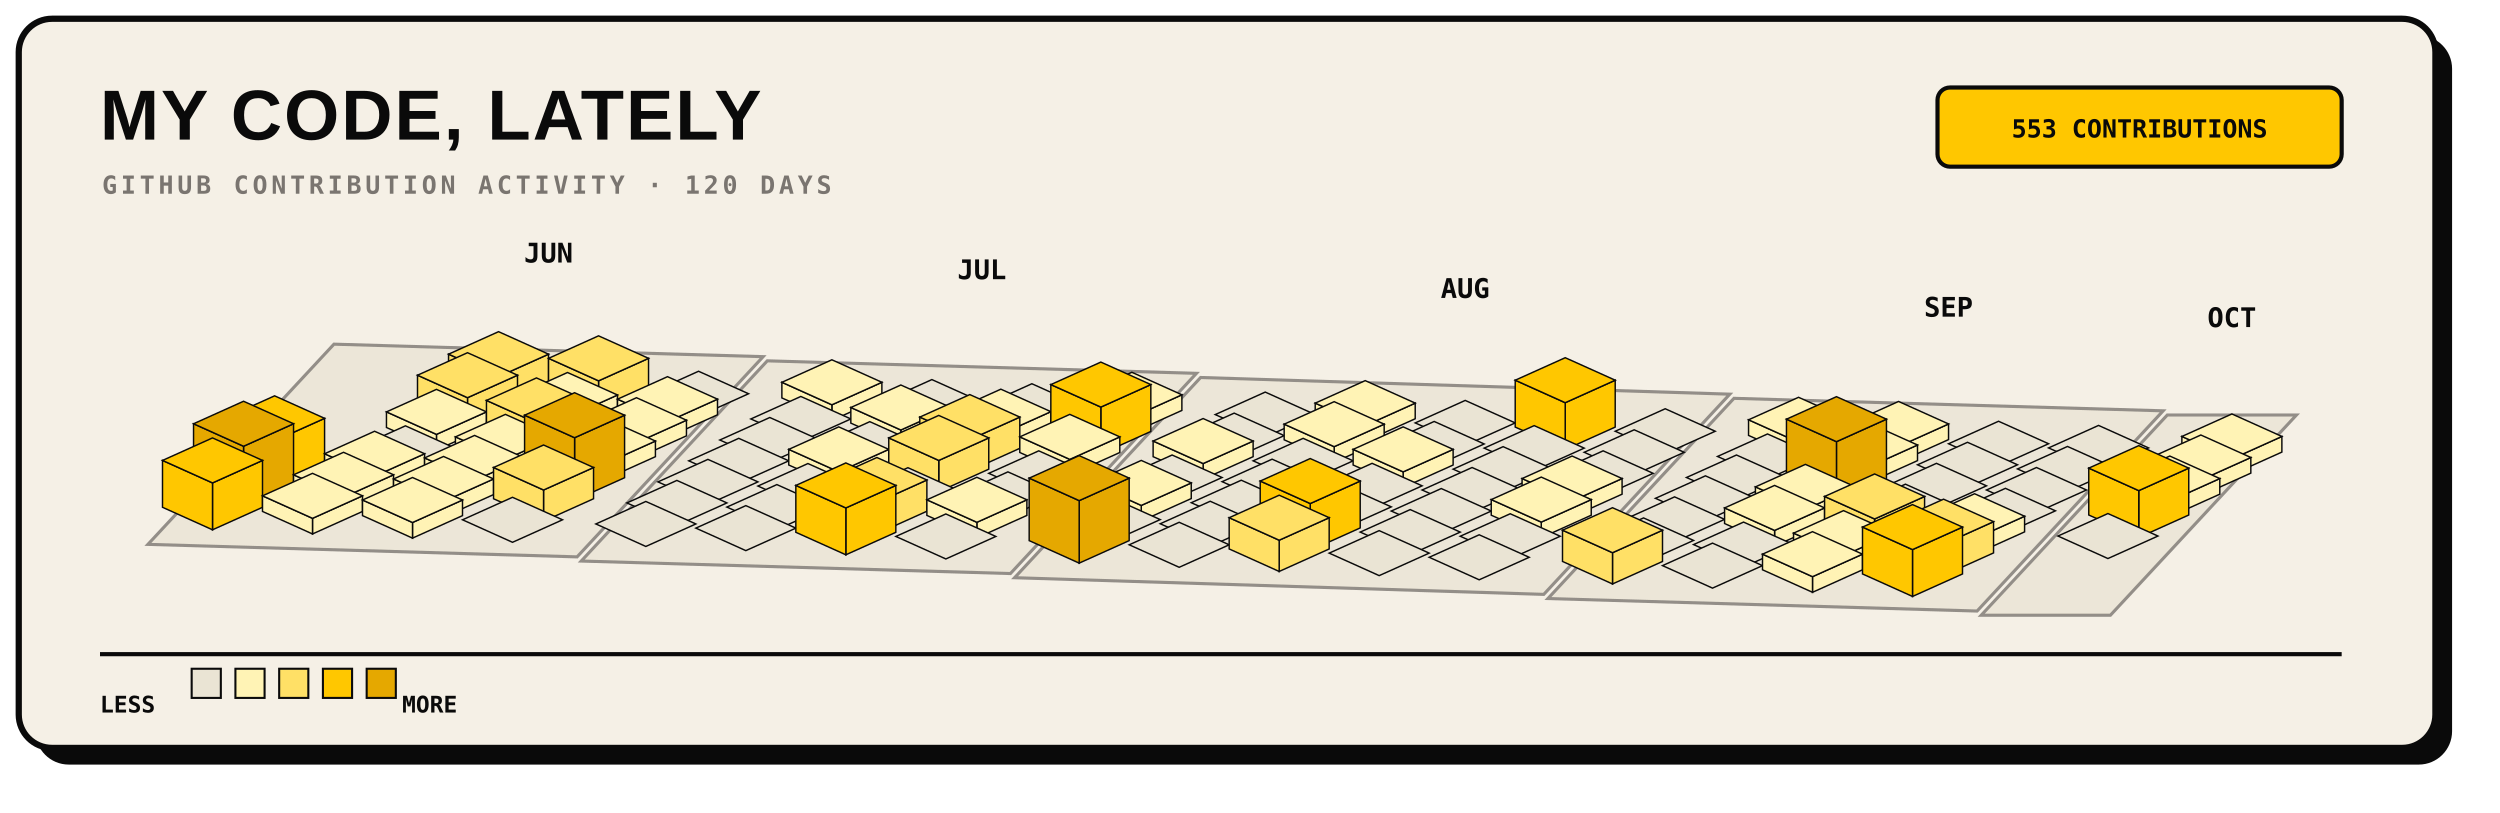
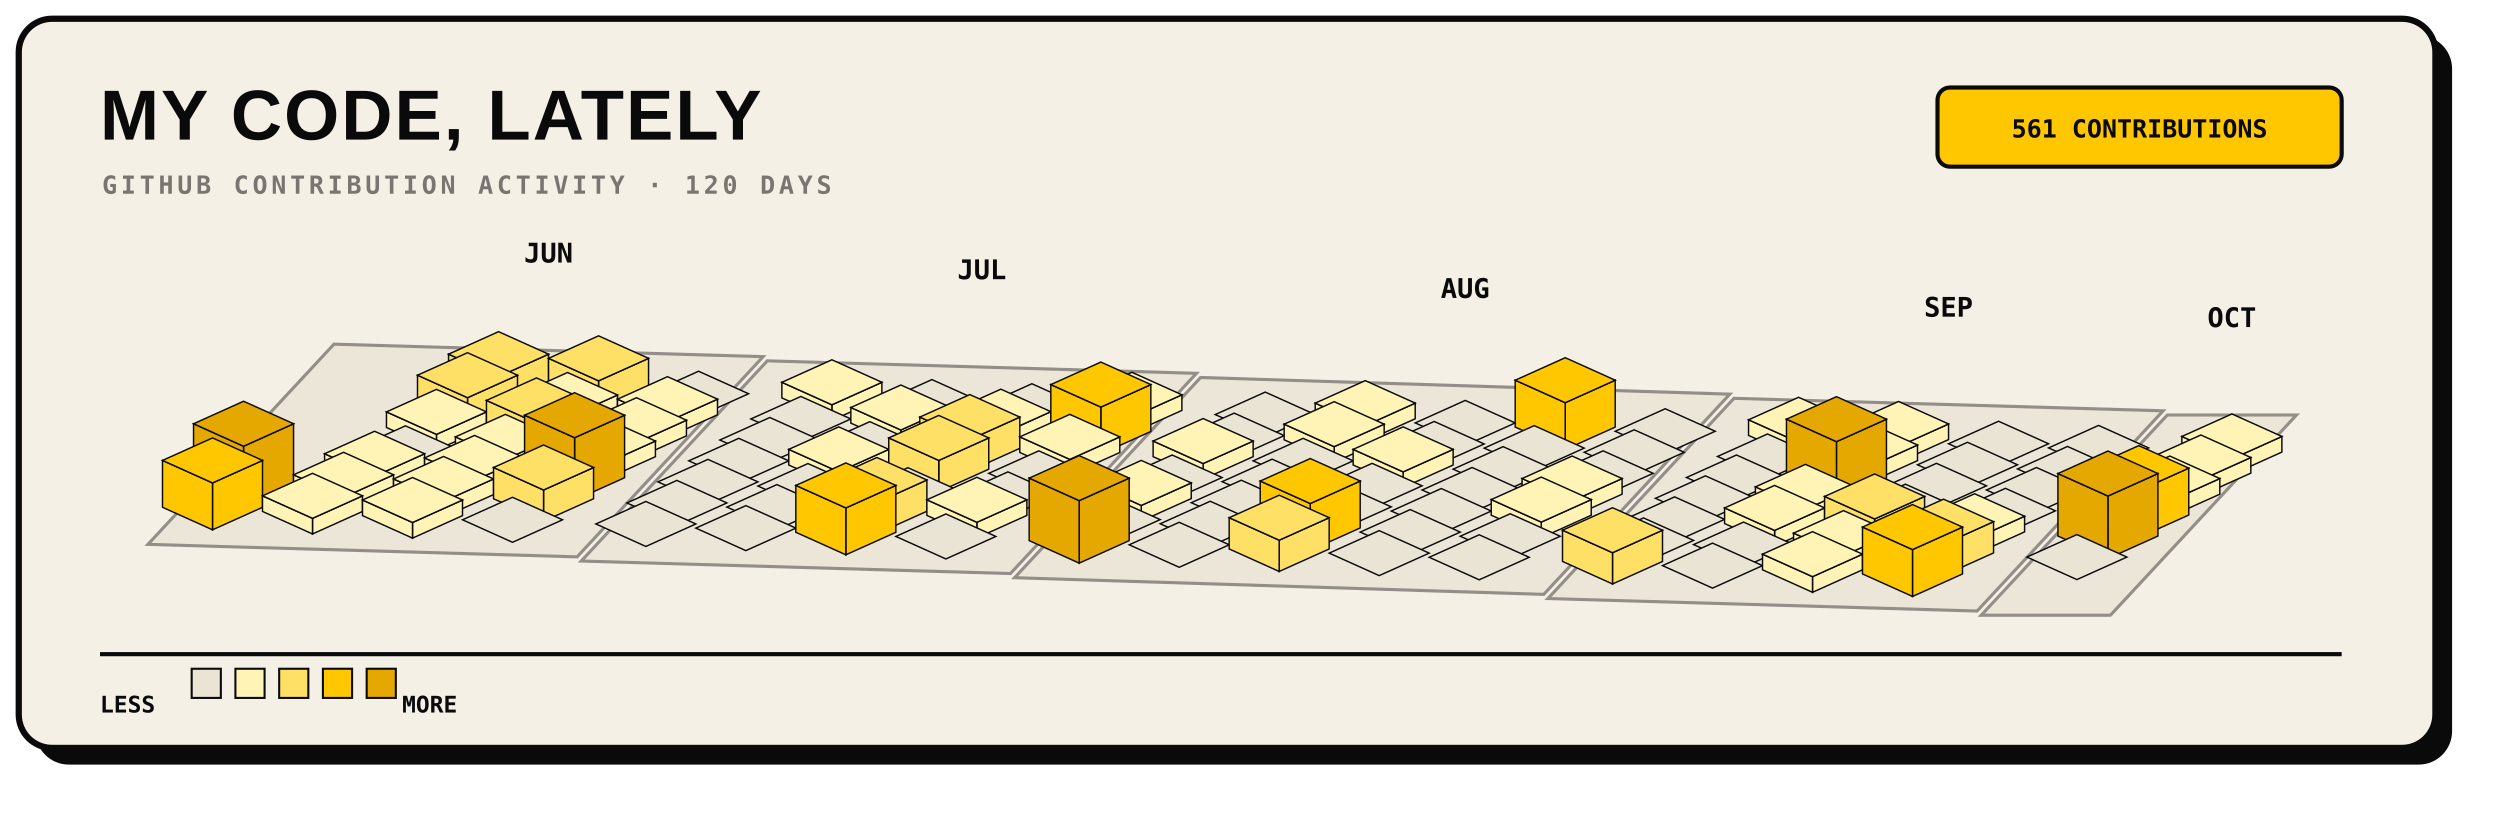
<svg xmlns="http://www.w3.org/2000/svg" width="1200" height="390" viewBox="0 0 1200 390" role="img">
  <rect x="17" y="17" width="1160" height="350" rx="16" fill="#0A0A0A" />
  <rect x="9" y="9" width="1160" height="350" rx="16" fill="#F5F0E6" stroke="#0A0A0A" stroke-width="3" />
  <text x="48" y="67" fill="#0A0A0A" font-family="Arial, sans-serif" font-size="34" font-weight="800" letter-spacing="1">MY CODE, LATELY</text>
  <text x="49" y="93" fill="#7A7570" font-family="monospace" font-size="12" font-weight="700" letter-spacing="1.8">GITHUB CONTRIBUTION ACTIVITY · 120 DAYS</text>
  <rect x="930" y="42" width="194" height="38" rx="6" fill="#FFC700" stroke="#0A0A0A" stroke-width="2" />
-   <text x="1027" y="66" text-anchor="middle" fill="#0A0A0A" font-family="monospace" font-size="12" font-weight="700">553 CONTRIBUTIONS</text>
+   <text x="1027" y="66" text-anchor="middle" fill="#0A0A0A" font-family="monospace" font-size="12" font-weight="700">561 CONTRIBUTIONS</text>
  <g>
    <polygon points="160.3,165.2 366.3,171.2 277.0,267.3 71.0,261.3" fill="#EAE4D4" stroke="#7A7570" stroke-width="1.5" opacity="0.8" />
    <polygon points="368.3,173.2 574.3,179.2 485.0,275.3 279.0,269.3" fill="#EAE4D4" stroke="#7A7570" stroke-width="1.5" opacity="0.8" />
    <polygon points="576.3,181.2 830.3,189.2 741.0,285.3 487.0,277.3" fill="#EAE4D4" stroke="#7A7570" stroke-width="1.5" opacity="0.8" />
    <polygon points="832.3,191.2 1038.3,197.2 949.0,293.3 743.0,287.3" fill="#EAE4D4" stroke="#7A7570" stroke-width="1.5" opacity="0.8" />
    <polygon points="1040.3,199.2 1102.3,199.2 1013.0,295.3 951.0,295.3" fill="#EAE4D4" stroke="#7A7570" stroke-width="1.5" opacity="0.8" />
  </g>
  <g>
    <g data-date="2026-06-14" data-count="10">
      <polygon points="239.3,180.8 263.3,170.0 263.3,185.0 239.3,195.8" fill="#FFE066" stroke="#0A0A0A" stroke-width="0.7" />
      <polygon points="215.3,170.0 239.3,180.8 239.3,195.8 215.3,185.0" fill="#FFE066" stroke="#0A0A0A" stroke-width="0.7" />
      <polygon points="239.3,159.2 263.3,170.0 239.3,180.8 215.3,170.0" fill="#FFE066" stroke="#0A0A0A" stroke-width="0.7" />
    </g>
    <g data-date="2026-06-15" data-count="10">
      <polygon points="224.4,190.9 248.4,180.1 248.4,195.1 224.4,205.9" fill="#FFE066" stroke="#0A0A0A" stroke-width="0.7" />
      <polygon points="200.4,180.1 224.4,190.9 224.4,205.9 200.4,195.1" fill="#FFE066" stroke="#0A0A0A" stroke-width="0.7" />
      <polygon points="224.4,169.3 248.4,180.1 224.4,190.9 200.4,180.1" fill="#FFE066" stroke="#0A0A0A" stroke-width="0.7" />
    </g>
    <g data-date="2026-06-21" data-count="15">
      <polygon points="287.3,182.8 311.3,172.0 311.3,187.0 287.3,197.8" fill="#FFE066" stroke="#0A0A0A" stroke-width="0.7" />
      <polygon points="263.3,172.0 287.3,182.8 287.3,197.8 263.3,187.0" fill="#FFE066" stroke="#0A0A0A" stroke-width="0.7" />
      <polygon points="287.3,161.2 311.3,172.0 287.3,182.8 263.3,172.0" fill="#FFE066" stroke="#0A0A0A" stroke-width="0.7" />
    </g>
    <g data-date="2026-06-16" data-count="5">
      <polygon points="209.5,208.5 233.5,197.7 233.5,205.2 209.5,216.0" fill="#FFF3B5" stroke="#0A0A0A" stroke-width="0.7" />
      <polygon points="185.5,197.7 209.5,208.5 209.5,216.0 185.5,205.2" fill="#FFF3B5" stroke="#0A0A0A" stroke-width="0.7" />
      <polygon points="209.5,186.9 233.5,197.7 209.5,208.5 185.5,197.7" fill="#FFF3B5" stroke="#0A0A0A" stroke-width="0.7" />
    </g>
    <g data-date="2026-06-22" data-count="2">
      <polygon points="272.4,200.4 296.4,189.6 296.4,197.1 272.4,207.9" fill="#FFF3B5" stroke="#0A0A0A" stroke-width="0.7" />
      <polygon points="248.4,189.6 272.4,200.4 272.4,207.9 248.4,197.1" fill="#FFF3B5" stroke="#0A0A0A" stroke-width="0.7" />
      <polygon points="272.4,178.8 296.4,189.6 272.4,200.4 248.4,189.6" fill="#FFF3B5" stroke="#0A0A0A" stroke-width="0.7" />
    </g>
    <g data-date="2026-06-28" data-count="0">
      <polygon points="335.3,178.2 359.3,189.0 335.3,199.8 311.3,189.0" fill="#EAE4D4" stroke="#0A0A0A" stroke-width="0.7" />
    </g>
-     <g data-date="2026-06-11" data-count="23">
-       <polygon points="131.8,211.6 155.8,200.8 155.8,223.3 131.8,234.1" fill="#FFC700" stroke="#0A0A0A" stroke-width="0.7" />
-       <polygon points="107.8,200.8 131.8,211.6 131.8,234.1 107.8,223.3" fill="#FFC700" stroke="#0A0A0A" stroke-width="0.7" />
-       <polygon points="131.8,190.0 155.8,200.8 131.8,211.6 107.8,200.8" fill="#FFC700" stroke="#0A0A0A" stroke-width="0.7" />
-     </g>
    <g data-date="2026-06-17" data-count="0">
      <polygon points="194.6,204.4 218.6,215.2 194.6,226.0 170.6,215.2" fill="#EAE4D4" stroke="#0A0A0A" stroke-width="0.7" />
    </g>
    <g data-date="2026-06-23" data-count="12">
      <polygon points="257.5,203.0 281.5,192.2 281.5,207.2 257.5,218.0" fill="#FFE066" stroke="#0A0A0A" stroke-width="0.7" />
      <polygon points="233.5,192.2 257.5,203.0 257.5,218.0 233.5,207.2" fill="#FFE066" stroke="#0A0A0A" stroke-width="0.7" />
      <polygon points="257.5,181.4 281.5,192.2 257.5,203.0 233.5,192.2" fill="#FFE066" stroke="#0A0A0A" stroke-width="0.7" />
    </g>
    <g data-date="2026-06-29" data-count="3">
      <polygon points="320.4,202.4 344.4,191.6 344.4,199.1 320.4,209.9" fill="#FFF3B5" stroke="#0A0A0A" stroke-width="0.7" />
      <polygon points="296.4,191.6 320.4,202.4 320.4,209.9 296.4,199.1" fill="#FFF3B5" stroke="#0A0A0A" stroke-width="0.7" />
      <polygon points="320.4,180.8 344.4,191.6 320.4,202.4 296.4,191.6" fill="#FFF3B5" stroke="#0A0A0A" stroke-width="0.7" />
    </g>
    <g data-date="2026-07-05" data-count="2">
      <polygon points="399.3,194.3 423.3,183.5 423.3,191.0 399.3,201.8" fill="#FFF3B5" stroke="#0A0A0A" stroke-width="0.7" />
      <polygon points="375.3,183.5 399.3,194.3 399.3,201.8 375.3,191.0" fill="#FFF3B5" stroke="#0A0A0A" stroke-width="0.7" />
      <polygon points="399.3,172.7 423.3,183.5 399.3,194.3 375.3,183.5" fill="#FFF3B5" stroke="#0A0A0A" stroke-width="0.7" />
    </g>
    <g data-date="2026-06-12" data-count="30">
      <polygon points="116.9,214.2 140.9,203.4 140.9,233.4 116.9,244.2" fill="#E5A800" stroke="#0A0A0A" stroke-width="0.7" />
      <polygon points="92.9,203.4 116.9,214.2 116.9,244.2 92.9,233.4" fill="#E5A800" stroke="#0A0A0A" stroke-width="0.7" />
      <polygon points="116.9,192.6 140.9,203.4 116.9,214.2 92.9,203.4" fill="#E5A800" stroke="#0A0A0A" stroke-width="0.7" />
    </g>
    <g data-date="2026-06-18" data-count="2">
      <polygon points="179.8,228.6 203.8,217.8 203.8,225.3 179.8,236.1" fill="#FFF3B5" stroke="#0A0A0A" stroke-width="0.7" />
      <polygon points="155.8,217.8 179.8,228.6 179.8,236.1 155.8,225.3" fill="#FFF3B5" stroke="#0A0A0A" stroke-width="0.7" />
      <polygon points="179.8,207.0 203.8,217.8 179.8,228.6 155.8,217.8" fill="#FFF3B5" stroke="#0A0A0A" stroke-width="0.7" />
    </g>
    <g data-date="2026-06-24" data-count="4">
      <polygon points="242.6,220.5 266.6,209.7 266.6,217.2 242.6,228.0" fill="#FFF3B5" stroke="#0A0A0A" stroke-width="0.7" />
      <polygon points="218.6,209.7 242.6,220.5 242.6,228.0 218.6,217.2" fill="#FFF3B5" stroke="#0A0A0A" stroke-width="0.7" />
      <polygon points="242.6,198.9 266.6,209.7 242.6,220.5 218.6,209.7" fill="#FFF3B5" stroke="#0A0A0A" stroke-width="0.7" />
    </g>
    <g data-date="2026-06-30" data-count="6">
      <polygon points="305.5,212.5 329.5,201.7 329.5,209.2 305.5,220.0" fill="#FFF3B5" stroke="#0A0A0A" stroke-width="0.7" />
      <polygon points="281.5,201.7 305.5,212.5 305.5,220.0 281.5,209.2" fill="#FFF3B5" stroke="#0A0A0A" stroke-width="0.7" />
      <polygon points="305.5,190.9 329.5,201.7 305.5,212.5 281.5,201.7" fill="#FFF3B5" stroke="#0A0A0A" stroke-width="0.7" />
    </g>
    <g data-date="2026-07-06" data-count="0">
      <polygon points="384.4,190.3 408.4,201.1 384.4,211.9 360.4,201.1" fill="#EAE4D4" stroke="#0A0A0A" stroke-width="0.7" />
    </g>
    <g data-date="2026-07-12" data-count="0">
      <polygon points="447.3,182.2 471.3,193.0 447.3,203.8 423.3,193.0" fill="#EAE4D4" stroke="#0A0A0A" stroke-width="0.7" />
    </g>
    <g data-date="2026-06-13" data-count="17">
      <polygon points="102.0,231.8 126.0,221.0 126.0,243.5 102.0,254.3" fill="#FFC700" stroke="#0A0A0A" stroke-width="0.7" />
      <polygon points="78.0,221.0 102.0,231.8 102.0,254.3 78.0,243.5" fill="#FFC700" stroke="#0A0A0A" stroke-width="0.7" />
      <polygon points="102.0,210.2 126.0,221.0 102.0,231.8 78.0,221.0" fill="#FFC700" stroke="#0A0A0A" stroke-width="0.7" />
    </g>
    <g data-date="2026-06-19" data-count="2">
      <polygon points="164.9,238.7 188.9,227.9 188.9,235.4 164.9,246.2" fill="#FFF3B5" stroke="#0A0A0A" stroke-width="0.7" />
      <polygon points="140.9,227.9 164.9,238.7 164.9,246.2 140.9,235.4" fill="#FFF3B5" stroke="#0A0A0A" stroke-width="0.7" />
      <polygon points="164.9,217.1 188.9,227.9 164.9,238.7 140.9,227.9" fill="#FFF3B5" stroke="#0A0A0A" stroke-width="0.7" />
    </g>
    <g data-date="2026-06-25" data-count="2">
      <polygon points="227.8,230.6 251.8,219.8 251.8,227.3 227.8,238.1" fill="#FFF3B5" stroke="#0A0A0A" stroke-width="0.7" />
      <polygon points="203.8,219.8 227.8,230.6 227.8,238.1 203.8,227.3" fill="#FFF3B5" stroke="#0A0A0A" stroke-width="0.7" />
      <polygon points="227.8,209.0 251.8,219.8 227.8,230.6 203.8,219.8" fill="#FFF3B5" stroke="#0A0A0A" stroke-width="0.7" />
    </g>
    <g data-date="2026-07-01" data-count="7">
      <polygon points="290.6,222.5 314.6,211.7 314.6,219.2 290.6,230.0" fill="#FFF3B5" stroke="#0A0A0A" stroke-width="0.7" />
      <polygon points="266.6,211.7 290.6,222.5 290.6,230.0 266.6,219.2" fill="#FFF3B5" stroke="#0A0A0A" stroke-width="0.7" />
      <polygon points="290.6,200.9 314.6,211.7 290.6,222.5 266.6,211.7" fill="#FFF3B5" stroke="#0A0A0A" stroke-width="0.7" />
    </g>
    <g data-date="2026-07-07" data-count="0">
      <polygon points="369.5,200.4 393.5,211.2 369.5,222.0 345.5,211.2" fill="#EAE4D4" stroke="#0A0A0A" stroke-width="0.7" />
    </g>
    <g data-date="2026-07-13" data-count="2">
      <polygon points="432.4,206.4 456.4,195.6 456.4,203.1 432.4,213.9" fill="#FFF3B5" stroke="#0A0A0A" stroke-width="0.7" />
      <polygon points="408.4,195.6 432.4,206.4 432.4,213.9 408.4,203.1" fill="#FFF3B5" stroke="#0A0A0A" stroke-width="0.7" />
      <polygon points="432.4,184.8 456.4,195.6 432.4,206.4 408.4,195.6" fill="#FFF3B5" stroke="#0A0A0A" stroke-width="0.7" />
    </g>
    <g data-date="2026-07-19" data-count="0">
      <polygon points="495.3,184.2 519.3,195.0 495.3,205.8 471.3,195.0" fill="#EAE4D4" stroke="#0A0A0A" stroke-width="0.7" />
    </g>
    <g data-date="2026-06-20" data-count="6">
      <polygon points="150.0,248.8 174.0,238.0 174.0,245.5 150.0,256.3" fill="#FFF3B5" stroke="#0A0A0A" stroke-width="0.7" />
      <polygon points="126.0,238.0 150.0,248.8 150.0,256.3 126.0,245.5" fill="#FFF3B5" stroke="#0A0A0A" stroke-width="0.7" />
      <polygon points="150.0,227.2 174.0,238.0 150.0,248.8 126.0,238.0" fill="#FFF3B5" stroke="#0A0A0A" stroke-width="0.7" />
    </g>
    <g data-date="2026-06-26" data-count="1">
      <polygon points="212.9,240.7 236.9,229.9 236.9,237.4 212.9,248.2" fill="#FFF3B5" stroke="#0A0A0A" stroke-width="0.7" />
      <polygon points="188.9,229.9 212.9,240.7 212.9,248.2 188.9,237.4" fill="#FFF3B5" stroke="#0A0A0A" stroke-width="0.7" />
      <polygon points="212.9,219.1 236.9,229.9 212.9,240.7 188.9,229.9" fill="#FFF3B5" stroke="#0A0A0A" stroke-width="0.7" />
    </g>
    <g data-date="2026-07-02" data-count="31">
      <polygon points="275.8,210.1 299.8,199.3 299.8,229.3 275.8,240.1" fill="#E5A800" stroke="#0A0A0A" stroke-width="0.7" />
      <polygon points="251.8,199.3 275.8,210.1 275.8,240.1 251.8,229.3" fill="#E5A800" stroke="#0A0A0A" stroke-width="0.7" />
      <polygon points="275.8,188.5 299.8,199.3 275.8,210.1 251.8,199.3" fill="#E5A800" stroke="#0A0A0A" stroke-width="0.7" />
    </g>
    <g data-date="2026-07-08" data-count="0">
      <polygon points="354.6,210.4 378.6,221.2 354.6,232.0 330.6,221.2" fill="#EAE4D4" stroke="#0A0A0A" stroke-width="0.7" />
    </g>
    <g data-date="2026-07-14" data-count="0">
      <polygon points="417.5,202.4 441.5,213.2 417.5,224.0 393.5,213.2" fill="#EAE4D4" stroke="#0A0A0A" stroke-width="0.7" />
    </g>
    <g data-date="2026-07-20" data-count="6">
      <polygon points="480.4,208.4 504.4,197.6 504.4,205.1 480.4,215.9" fill="#FFF3B5" stroke="#0A0A0A" stroke-width="0.7" />
      <polygon points="456.4,197.6 480.4,208.4 480.4,215.9 456.4,205.1" fill="#FFF3B5" stroke="#0A0A0A" stroke-width="0.7" />
      <polygon points="480.4,186.8 504.4,197.6 480.4,208.4 456.4,197.6" fill="#FFF3B5" stroke="#0A0A0A" stroke-width="0.7" />
    </g>
    <g data-date="2026-07-26" data-count="2">
      <polygon points="543.3,200.3 567.3,189.5 567.3,197.0 543.3,207.8" fill="#FFF3B5" stroke="#0A0A0A" stroke-width="0.7" />
      <polygon points="519.3,189.5 543.3,200.3 543.3,207.8 519.3,197.0" fill="#FFF3B5" stroke="#0A0A0A" stroke-width="0.7" />
      <polygon points="543.3,178.7 567.3,189.5 543.3,200.3 519.3,189.5" fill="#FFF3B5" stroke="#0A0A0A" stroke-width="0.7" />
    </g>
    <g data-date="2026-06-27" data-count="4">
      <polygon points="198.0,250.8 222.0,240.0 222.0,247.5 198.0,258.3" fill="#FFF3B5" stroke="#0A0A0A" stroke-width="0.7" />
      <polygon points="174.0,240.0 198.0,250.8 198.0,258.3 174.0,247.5" fill="#FFF3B5" stroke="#0A0A0A" stroke-width="0.7" />
      <polygon points="198.0,229.2 222.0,240.0 198.0,250.8 174.0,240.0" fill="#FFF3B5" stroke="#0A0A0A" stroke-width="0.7" />
    </g>
    <g data-date="2026-07-03" data-count="13">
      <polygon points="260.9,235.2 284.9,224.4 284.9,239.4 260.9,250.2" fill="#FFE066" stroke="#0A0A0A" stroke-width="0.7" />
      <polygon points="236.9,224.4 260.9,235.2 260.9,250.2 236.9,239.4" fill="#FFE066" stroke="#0A0A0A" stroke-width="0.7" />
      <polygon points="260.9,213.6 284.9,224.4 260.9,235.2 236.9,224.4" fill="#FFE066" stroke="#0A0A0A" stroke-width="0.7" />
    </g>
    <g data-date="2026-07-09" data-count="0">
      <polygon points="339.8,220.5 363.8,231.3 339.8,242.1 315.8,231.3" fill="#EAE4D4" stroke="#0A0A0A" stroke-width="0.7" />
    </g>
    <g data-date="2026-07-15" data-count="3">
      <polygon points="402.6,226.5 426.6,215.7 426.6,223.2 402.6,234.0" fill="#FFF3B5" stroke="#0A0A0A" stroke-width="0.7" />
      <polygon points="378.6,215.7 402.6,226.5 402.6,234.0 378.6,223.2" fill="#FFF3B5" stroke="#0A0A0A" stroke-width="0.7" />
      <polygon points="402.6,204.9 426.6,215.7 402.6,226.5 378.6,215.7" fill="#FFF3B5" stroke="#0A0A0A" stroke-width="0.7" />
    </g>
    <g data-date="2026-07-21" data-count="11">
      <polygon points="465.5,211.0 489.5,200.2 489.5,215.2 465.5,226.0" fill="#FFE066" stroke="#0A0A0A" stroke-width="0.7" />
      <polygon points="441.5,200.2 465.5,211.0 465.5,226.0 441.5,215.2" fill="#FFE066" stroke="#0A0A0A" stroke-width="0.7" />
      <polygon points="465.5,189.4 489.5,200.2 465.5,211.0 441.5,200.2" fill="#FFE066" stroke="#0A0A0A" stroke-width="0.7" />
    </g>
    <g data-date="2026-07-27" data-count="19">
      <polygon points="528.4,195.4 552.4,184.6 552.4,207.1 528.4,217.9" fill="#FFC700" stroke="#0A0A0A" stroke-width="0.7" />
      <polygon points="504.4,184.6 528.4,195.4 528.4,217.9 504.4,207.1" fill="#FFC700" stroke="#0A0A0A" stroke-width="0.7" />
      <polygon points="528.4,173.8 552.4,184.6 528.4,195.4 504.4,184.6" fill="#FFC700" stroke="#0A0A0A" stroke-width="0.7" />
    </g>
    <g data-date="2026-08-02" data-count="0">
      <polygon points="607.3,188.2 631.3,199.0 607.3,209.8 583.3,199.0" fill="#EAE4D4" stroke="#0A0A0A" stroke-width="0.7" />
    </g>
    <g data-date="2026-07-04" data-count="0">
      <polygon points="246.0,238.7 270.0,249.5 246.0,260.3 222.0,249.5" fill="#EAE4D4" stroke="#0A0A0A" stroke-width="0.7" />
    </g>
    <g data-date="2026-07-10" data-count="0">
      <polygon points="324.9,230.6 348.9,241.4 324.9,252.2 300.9,241.4" fill="#EAE4D4" stroke="#0A0A0A" stroke-width="0.7" />
    </g>
    <g data-date="2026-07-16" data-count="0">
      <polygon points="387.8,222.5 411.8,233.3 387.8,244.1 363.8,233.3" fill="#EAE4D4" stroke="#0A0A0A" stroke-width="0.7" />
    </g>
    <g data-date="2026-07-22" data-count="14">
      <polygon points="450.6,221.0 474.6,210.2 474.6,225.2 450.6,236.0" fill="#FFE066" stroke="#0A0A0A" stroke-width="0.7" />
      <polygon points="426.6,210.2 450.6,221.0 450.6,236.0 426.6,225.2" fill="#FFE066" stroke="#0A0A0A" stroke-width="0.7" />
      <polygon points="450.6,199.4 474.6,210.2 450.6,221.0 426.6,210.2" fill="#FFE066" stroke="#0A0A0A" stroke-width="0.7" />
    </g>
    <g data-date="2026-07-28" data-count="3">
      <polygon points="513.5,220.5 537.5,209.7 537.5,217.2 513.5,228.0" fill="#FFF3B5" stroke="#0A0A0A" stroke-width="0.7" />
      <polygon points="489.5,209.7 513.5,220.5 513.5,228.0 489.5,217.2" fill="#FFF3B5" stroke="#0A0A0A" stroke-width="0.7" />
      <polygon points="513.5,198.9 537.5,209.7 513.5,220.5 489.5,209.7" fill="#FFF3B5" stroke="#0A0A0A" stroke-width="0.7" />
    </g>
    <g data-date="2026-08-03" data-count="0">
      <polygon points="592.4,198.3 616.4,209.1 592.4,219.9 568.4,209.1" fill="#EAE4D4" stroke="#0A0A0A" stroke-width="0.7" />
    </g>
    <g data-date="2026-08-09" data-count="7">
      <polygon points="655.3,204.3 679.3,193.5 679.3,201.0 655.3,211.8" fill="#FFF3B5" stroke="#0A0A0A" stroke-width="0.7" />
      <polygon points="631.3,193.5 655.3,204.3 655.3,211.8 631.3,201.0" fill="#FFF3B5" stroke="#0A0A0A" stroke-width="0.7" />
      <polygon points="655.3,182.7 679.3,193.5 655.3,204.3 631.3,193.5" fill="#FFF3B5" stroke="#0A0A0A" stroke-width="0.7" />
    </g>
    <g data-date="2026-07-11" data-count="0">
      <polygon points="310.0,240.7 334.0,251.5 310.0,262.3 286.0,251.5" fill="#EAE4D4" stroke="#0A0A0A" stroke-width="0.7" />
    </g>
    <g data-date="2026-07-17" data-count="0">
      <polygon points="372.9,232.6 396.9,243.4 372.9,254.2 348.9,243.4" fill="#EAE4D4" stroke="#0A0A0A" stroke-width="0.7" />
    </g>
    <g data-date="2026-07-23" data-count="0">
      <polygon points="435.8,224.5 459.8,235.3 435.8,246.1 411.8,235.3" fill="#EAE4D4" stroke="#0A0A0A" stroke-width="0.7" />
    </g>
    <g data-date="2026-07-29" data-count="0">
      <polygon points="498.6,216.4 522.6,227.2 498.6,238.0 474.6,227.2" fill="#EAE4D4" stroke="#0A0A0A" stroke-width="0.7" />
    </g>
    <g data-date="2026-08-04" data-count="4">
      <polygon points="577.5,222.5 601.5,211.7 601.5,219.2 577.5,230.0" fill="#FFF3B5" stroke="#0A0A0A" stroke-width="0.7" />
      <polygon points="553.5,211.7 577.5,222.5 577.5,230.0 553.5,219.2" fill="#FFF3B5" stroke="#0A0A0A" stroke-width="0.7" />
      <polygon points="577.5,200.9 601.5,211.7 577.5,222.5 553.5,211.7" fill="#FFF3B5" stroke="#0A0A0A" stroke-width="0.7" />
    </g>
    <g data-date="2026-08-10" data-count="5">
      <polygon points="640.4,214.4 664.4,203.6 664.4,211.1 640.4,221.9" fill="#FFF3B5" stroke="#0A0A0A" stroke-width="0.7" />
      <polygon points="616.4,203.6 640.4,214.4 640.4,221.9 616.4,211.1" fill="#FFF3B5" stroke="#0A0A0A" stroke-width="0.7" />
      <polygon points="640.4,192.8 664.4,203.6 640.4,214.4 616.4,203.6" fill="#FFF3B5" stroke="#0A0A0A" stroke-width="0.7" />
    </g>
    <g data-date="2026-08-16" data-count="0">
      <polygon points="703.3,192.2 727.3,203.0 703.3,213.8 679.3,203.0" fill="#EAE4D4" stroke="#0A0A0A" stroke-width="0.7" />
    </g>
    <g data-date="2026-07-18" data-count="0">
      <polygon points="358.0,242.7 382.0,253.5 358.0,264.3 334.0,253.5" fill="#EAE4D4" stroke="#0A0A0A" stroke-width="0.7" />
    </g>
    <g data-date="2026-07-24" data-count="10">
      <polygon points="420.9,241.2 444.9,230.4 444.9,245.4 420.9,256.2" fill="#FFE066" stroke="#0A0A0A" stroke-width="0.7" />
      <polygon points="396.9,230.4 420.9,241.2 420.9,256.2 396.9,245.4" fill="#FFE066" stroke="#0A0A0A" stroke-width="0.7" />
      <polygon points="420.9,219.6 444.9,230.4 420.9,241.2 396.9,230.4" fill="#FFE066" stroke="#0A0A0A" stroke-width="0.7" />
    </g>
    <g data-date="2026-07-30" data-count="0">
      <polygon points="483.8,226.5 507.8,237.3 483.8,248.1 459.8,237.3" fill="#EAE4D4" stroke="#0A0A0A" stroke-width="0.7" />
    </g>
    <g data-date="2026-08-05" data-count="0">
      <polygon points="562.6,218.4 586.6,229.2 562.6,240.0 538.6,229.2" fill="#EAE4D4" stroke="#0A0A0A" stroke-width="0.7" />
    </g>
    <g data-date="2026-08-11" data-count="0">
      <polygon points="625.5,210.4 649.5,221.2 625.5,232.0 601.5,221.2" fill="#EAE4D4" stroke="#0A0A0A" stroke-width="0.7" />
    </g>
    <g data-date="2026-08-17" data-count="0">
      <polygon points="688.4,202.3 712.4,213.1 688.4,223.9 664.4,213.1" fill="#EAE4D4" stroke="#0A0A0A" stroke-width="0.7" />
    </g>
    <g data-date="2026-08-23" data-count="18">
      <polygon points="751.3,193.3 775.3,182.5 775.3,205.0 751.3,215.8" fill="#FFC700" stroke="#0A0A0A" stroke-width="0.7" />
      <polygon points="727.3,182.5 751.3,193.3 751.3,215.8 727.3,205.0" fill="#FFC700" stroke="#0A0A0A" stroke-width="0.7" />
      <polygon points="751.3,171.7 775.3,182.5 751.3,193.3 727.3,182.5" fill="#FFC700" stroke="#0A0A0A" stroke-width="0.7" />
    </g>
    <g data-date="2026-07-25" data-count="16">
      <polygon points="406.0,243.8 430.0,233.0 430.0,255.5 406.0,266.3" fill="#FFC700" stroke="#0A0A0A" stroke-width="0.7" />
      <polygon points="382.0,233.0 406.0,243.8 406.0,266.3 382.0,255.5" fill="#FFC700" stroke="#0A0A0A" stroke-width="0.7" />
      <polygon points="406.0,222.2 430.0,233.0 406.0,243.8 382.0,233.0" fill="#FFC700" stroke="#0A0A0A" stroke-width="0.7" />
    </g>
    <g data-date="2026-07-31" data-count="1">
      <polygon points="468.9,250.7 492.9,239.9 492.9,247.4 468.9,258.2" fill="#FFF3B5" stroke="#0A0A0A" stroke-width="0.7" />
      <polygon points="444.9,239.9 468.9,250.7 468.9,258.2 444.9,247.4" fill="#FFF3B5" stroke="#0A0A0A" stroke-width="0.7" />
      <polygon points="468.9,229.1 492.9,239.9 468.9,250.7 444.9,239.9" fill="#FFF3B5" stroke="#0A0A0A" stroke-width="0.7" />
    </g>
    <g data-date="2026-08-06" data-count="1">
      <polygon points="547.8,242.6 571.8,231.8 571.8,239.3 547.8,250.1" fill="#FFF3B5" stroke="#0A0A0A" stroke-width="0.7" />
      <polygon points="523.8,231.8 547.8,242.6 547.8,250.1 523.8,239.3" fill="#FFF3B5" stroke="#0A0A0A" stroke-width="0.7" />
      <polygon points="547.8,221.0 571.8,231.8 547.8,242.6 523.8,231.8" fill="#FFF3B5" stroke="#0A0A0A" stroke-width="0.7" />
    </g>
    <g data-date="2026-08-12" data-count="0">
      <polygon points="610.6,220.4 634.6,231.2 610.6,242.0 586.6,231.2" fill="#EAE4D4" stroke="#0A0A0A" stroke-width="0.7" />
    </g>
    <g data-date="2026-08-18" data-count="4">
      <polygon points="673.5,226.5 697.5,215.7 697.5,223.2 673.5,234.0" fill="#FFF3B5" stroke="#0A0A0A" stroke-width="0.7" />
      <polygon points="649.5,215.7 673.5,226.5 673.5,234.0 649.5,223.2" fill="#FFF3B5" stroke="#0A0A0A" stroke-width="0.7" />
      <polygon points="673.5,204.9 697.5,215.7 673.5,226.5 649.5,215.7" fill="#FFF3B5" stroke="#0A0A0A" stroke-width="0.7" />
    </g>
    <g data-date="2026-08-24" data-count="0">
      <polygon points="736.4,204.3 760.4,215.1 736.4,225.9 712.4,215.1" fill="#EAE4D4" stroke="#0A0A0A" stroke-width="0.7" />
    </g>
    <g data-date="2026-08-30" data-count="0">
      <polygon points="799.3,196.2 823.3,207.0 799.3,217.8 775.3,207.0" fill="#EAE4D4" stroke="#0A0A0A" stroke-width="0.7" />
    </g>
    <g data-date="2026-08-01" data-count="0">
      <polygon points="454.0,246.7 478.0,257.5 454.0,268.3 430.0,257.5" fill="#EAE4D4" stroke="#0A0A0A" stroke-width="0.7" />
    </g>
    <g data-date="2026-08-07" data-count="0">
      <polygon points="532.9,238.6 556.9,249.4 532.9,260.2 508.9,249.4" fill="#EAE4D4" stroke="#0A0A0A" stroke-width="0.7" />
    </g>
    <g data-date="2026-08-13" data-count="0">
      <polygon points="595.8,230.5 619.8,241.3 595.8,252.1 571.8,241.3" fill="#EAE4D4" stroke="#0A0A0A" stroke-width="0.7" />
    </g>
    <g data-date="2026-08-19" data-count="0">
      <polygon points="658.6,222.4 682.6,233.2 658.6,244.0 634.6,233.2" fill="#EAE4D4" stroke="#0A0A0A" stroke-width="0.7" />
    </g>
    <g data-date="2026-08-25" data-count="0">
      <polygon points="721.5,214.4 745.5,225.2 721.5,236.0 697.5,225.2" fill="#EAE4D4" stroke="#0A0A0A" stroke-width="0.7" />
    </g>
    <g data-date="2026-08-31" data-count="0">
      <polygon points="784.4,206.3 808.4,217.1 784.4,227.9 760.4,217.1" fill="#EAE4D4" stroke="#0A0A0A" stroke-width="0.7" />
    </g>
    <g data-date="2026-09-06" data-count="1">
      <polygon points="863.3,212.3 887.3,201.5 887.3,209.0 863.3,219.8" fill="#FFF3B5" stroke="#0A0A0A" stroke-width="0.7" />
      <polygon points="839.3,201.5 863.3,212.3 863.3,219.8 839.3,209.0" fill="#FFF3B5" stroke="#0A0A0A" stroke-width="0.7" />
      <polygon points="863.3,190.7 887.3,201.5 863.3,212.3 839.3,201.5" fill="#FFF3B5" stroke="#0A0A0A" stroke-width="0.7" />
    </g>
    <g data-date="2026-08-08" data-count="47">
      <polygon points="518.0,240.3 542.0,229.5 542.0,259.5 518.0,270.3" fill="#E5A800" stroke="#0A0A0A" stroke-width="0.7" />
      <polygon points="494.0,229.5 518.0,240.3 518.0,270.3 494.0,259.5" fill="#E5A800" stroke="#0A0A0A" stroke-width="0.7" />
      <polygon points="518.0,218.7 542.0,229.5 518.0,240.3 494.0,229.5" fill="#E5A800" stroke="#0A0A0A" stroke-width="0.7" />
    </g>
    <g data-date="2026-08-14" data-count="0">
      <polygon points="580.9,240.6 604.9,251.4 580.9,262.2 556.9,251.4" fill="#EAE4D4" stroke="#0A0A0A" stroke-width="0.7" />
    </g>
    <g data-date="2026-08-20" data-count="0">
      <polygon points="643.8,232.5 667.8,243.3 643.8,254.1 619.8,243.3" fill="#EAE4D4" stroke="#0A0A0A" stroke-width="0.7" />
    </g>
    <g data-date="2026-08-26" data-count="0">
      <polygon points="706.6,224.4 730.6,235.2 706.6,246.0 682.6,235.2" fill="#EAE4D4" stroke="#0A0A0A" stroke-width="0.7" />
    </g>
    <g data-date="2026-09-01" data-count="0">
      <polygon points="769.5,216.4 793.5,227.2 769.5,238.0 745.5,227.2" fill="#EAE4D4" stroke="#0A0A0A" stroke-width="0.7" />
    </g>
    <g data-date="2026-09-07" data-count="0">
      <polygon points="848.4,208.3 872.4,219.1 848.4,229.9 824.4,219.1" fill="#EAE4D4" stroke="#0A0A0A" stroke-width="0.7" />
    </g>
    <g data-date="2026-09-13" data-count="7">
      <polygon points="911.3,214.3 935.3,203.5 935.3,211.0 911.3,221.8" fill="#FFF3B5" stroke="#0A0A0A" stroke-width="0.7" />
      <polygon points="887.3,203.5 911.3,214.3 911.3,221.8 887.3,211.0" fill="#FFF3B5" stroke="#0A0A0A" stroke-width="0.7" />
      <polygon points="911.3,192.7 935.3,203.5 911.3,214.3 887.3,203.5" fill="#FFF3B5" stroke="#0A0A0A" stroke-width="0.7" />
    </g>
    <g data-date="2026-08-15" data-count="0">
      <polygon points="566.0,250.7 590.0,261.5 566.0,272.3 542.0,261.5" fill="#EAE4D4" stroke="#0A0A0A" stroke-width="0.7" />
    </g>
    <g data-date="2026-08-21" data-count="21">
      <polygon points="628.9,241.7 652.9,230.9 652.9,253.4 628.9,264.2" fill="#FFC700" stroke="#0A0A0A" stroke-width="0.7" />
      <polygon points="604.9,230.9 628.9,241.7 628.9,264.2 604.9,253.4" fill="#FFC700" stroke="#0A0A0A" stroke-width="0.7" />
      <polygon points="628.9,220.1 652.9,230.9 628.9,241.7 604.9,230.9" fill="#FFC700" stroke="#0A0A0A" stroke-width="0.7" />
    </g>
    <g data-date="2026-08-27" data-count="0">
      <polygon points="691.8,234.5 715.8,245.3 691.8,256.1 667.8,245.3" fill="#EAE4D4" stroke="#0A0A0A" stroke-width="0.7" />
    </g>
    <g data-date="2026-09-02" data-count="2">
      <polygon points="754.6,240.5 778.6,229.7 778.6,237.2 754.6,248.0" fill="#FFF3B5" stroke="#0A0A0A" stroke-width="0.7" />
      <polygon points="730.6,229.7 754.6,240.5 754.6,248.0 730.6,237.2" fill="#FFF3B5" stroke="#0A0A0A" stroke-width="0.7" />
      <polygon points="754.6,218.9 778.6,229.7 754.6,240.5 730.6,229.7" fill="#FFF3B5" stroke="#0A0A0A" stroke-width="0.7" />
    </g>
    <g data-date="2026-09-08" data-count="0">
      <polygon points="833.5,218.4 857.5,229.2 833.5,240.0 809.5,229.2" fill="#EAE4D4" stroke="#0A0A0A" stroke-width="0.7" />
    </g>
    <g data-date="2026-09-14" data-count="2">
      <polygon points="896.4,224.4 920.4,213.6 920.4,221.1 896.4,231.9" fill="#FFF3B5" stroke="#0A0A0A" stroke-width="0.7" />
      <polygon points="872.4,213.6 896.4,224.4 896.4,231.9 872.4,221.1" fill="#FFF3B5" stroke="#0A0A0A" stroke-width="0.7" />
      <polygon points="896.4,202.8 920.4,213.6 896.4,224.4 872.4,213.6" fill="#FFF3B5" stroke="#0A0A0A" stroke-width="0.7" />
    </g>
    <g data-date="2026-09-20" data-count="0">
      <polygon points="959.3,202.2 983.3,213.0 959.3,223.8 935.3,213.0" fill="#EAE4D4" stroke="#0A0A0A" stroke-width="0.7" />
    </g>
    <g data-date="2026-08-22" data-count="13">
      <polygon points="614.0,259.3 638.0,248.5 638.0,263.5 614.0,274.3" fill="#FFE066" stroke="#0A0A0A" stroke-width="0.7" />
      <polygon points="590.0,248.5 614.0,259.3 614.0,274.3 590.0,263.5" fill="#FFE066" stroke="#0A0A0A" stroke-width="0.7" />
      <polygon points="614.0,237.7 638.0,248.5 614.0,259.3 590.0,248.5" fill="#FFE066" stroke="#0A0A0A" stroke-width="0.7" />
    </g>
    <g data-date="2026-08-28" data-count="0">
      <polygon points="676.9,244.6 700.9,255.4 676.9,266.2 652.9,255.4" fill="#EAE4D4" stroke="#0A0A0A" stroke-width="0.7" />
    </g>
    <g data-date="2026-09-03" data-count="7">
      <polygon points="739.8,250.6 763.8,239.8 763.8,247.3 739.8,258.1" fill="#FFF3B5" stroke="#0A0A0A" stroke-width="0.7" />
      <polygon points="715.8,239.8 739.8,250.6 739.8,258.1 715.8,247.3" fill="#FFF3B5" stroke="#0A0A0A" stroke-width="0.7" />
      <polygon points="739.8,229.0 763.8,239.8 739.8,250.6 715.8,239.8" fill="#FFF3B5" stroke="#0A0A0A" stroke-width="0.7" />
    </g>
    <g data-date="2026-09-09" data-count="0">
      <polygon points="818.6,228.4 842.6,239.2 818.6,250.0 794.6,239.2" fill="#EAE4D4" stroke="#0A0A0A" stroke-width="0.7" />
    </g>
    <g data-date="2026-09-15" data-count="29">
      <polygon points="881.5,212.0 905.5,201.2 905.5,231.2 881.5,242.0" fill="#E5A800" stroke="#0A0A0A" stroke-width="0.7" />
      <polygon points="857.5,201.2 881.5,212.0 881.5,242.0 857.5,231.2" fill="#E5A800" stroke="#0A0A0A" stroke-width="0.7" />
      <polygon points="881.5,190.4 905.5,201.2 881.5,212.0 857.5,201.2" fill="#E5A800" stroke="#0A0A0A" stroke-width="0.7" />
    </g>
    <g data-date="2026-09-21" data-count="0">
      <polygon points="944.4,212.3 968.4,223.1 944.4,233.9 920.4,223.1" fill="#EAE4D4" stroke="#0A0A0A" stroke-width="0.7" />
    </g>
    <g data-date="2026-09-27" data-count="0">
      <polygon points="1007.3,204.2 1031.3,215.0 1007.3,225.8 983.3,215.0" fill="#EAE4D4" stroke="#0A0A0A" stroke-width="0.7" />
    </g>
    <g data-date="2026-08-29" data-count="0">
      <polygon points="662.0,254.7 686.0,265.5 662.0,276.3 638.0,265.5" fill="#EAE4D4" stroke="#0A0A0A" stroke-width="0.7" />
    </g>
    <g data-date="2026-09-04" data-count="0">
      <polygon points="724.9,246.6 748.9,257.4 724.9,268.2 700.9,257.4" fill="#EAE4D4" stroke="#0A0A0A" stroke-width="0.7" />
    </g>
    <g data-date="2026-09-10" data-count="0">
      <polygon points="803.8,238.5 827.8,249.3 803.8,260.1 779.8,249.3" fill="#EAE4D4" stroke="#0A0A0A" stroke-width="0.7" />
    </g>
    <g data-date="2026-09-16" data-count="4">
      <polygon points="866.6,244.5 890.6,233.7 890.6,241.2 866.6,252.0" fill="#FFF3B5" stroke="#0A0A0A" stroke-width="0.7" />
      <polygon points="842.6,233.7 866.6,244.5 866.6,252.0 842.6,241.2" fill="#FFF3B5" stroke="#0A0A0A" stroke-width="0.7" />
      <polygon points="866.6,222.9 890.6,233.7 866.6,244.5 842.6,233.7" fill="#FFF3B5" stroke="#0A0A0A" stroke-width="0.7" />
    </g>
    <g data-date="2026-09-22" data-count="0">
      <polygon points="929.5,222.4 953.5,233.2 929.5,244.0 905.5,233.2" fill="#EAE4D4" stroke="#0A0A0A" stroke-width="0.7" />
    </g>
    <g data-date="2026-09-28" data-count="0">
      <polygon points="992.4,214.3 1016.4,225.1 992.4,235.9 968.4,225.1" fill="#EAE4D4" stroke="#0A0A0A" stroke-width="0.7" />
    </g>
    <g data-date="2026-10-04" data-count="2">
      <polygon points="1071.3,220.3 1095.3,209.5 1095.3,217.0 1071.3,227.8" fill="#FFF3B5" stroke="#0A0A0A" stroke-width="0.7" />
      <polygon points="1047.3,209.5 1071.3,220.3 1071.3,227.8 1047.3,217.0" fill="#FFF3B5" stroke="#0A0A0A" stroke-width="0.7" />
      <polygon points="1071.3,198.7 1095.3,209.5 1071.3,220.3 1047.3,209.5" fill="#FFF3B5" stroke="#0A0A0A" stroke-width="0.7" />
    </g>
    <g data-date="2026-09-05" data-count="0">
      <polygon points="710.0,256.7 734.0,267.5 710.0,278.3 686.0,267.5" fill="#EAE4D4" stroke="#0A0A0A" stroke-width="0.7" />
    </g>
    <g data-date="2026-09-11" data-count="0">
      <polygon points="788.9,248.6 812.9,259.4 788.9,270.2 764.9,259.4" fill="#EAE4D4" stroke="#0A0A0A" stroke-width="0.7" />
    </g>
    <g data-date="2026-09-17" data-count="1">
      <polygon points="851.8,254.6 875.8,243.8 875.8,251.3 851.8,262.1" fill="#FFF3B5" stroke="#0A0A0A" stroke-width="0.7" />
      <polygon points="827.8,243.8 851.8,254.6 851.8,262.1 827.8,251.3" fill="#FFF3B5" stroke="#0A0A0A" stroke-width="0.7" />
      <polygon points="851.8,233.0 875.8,243.8 851.8,254.6 827.8,243.8" fill="#FFF3B5" stroke="#0A0A0A" stroke-width="0.7" />
    </g>
    <g data-date="2026-09-23" data-count="0">
      <polygon points="914.6,232.4 938.6,243.2 914.6,254.0 890.6,243.2" fill="#EAE4D4" stroke="#0A0A0A" stroke-width="0.7" />
    </g>
    <g data-date="2026-09-29" data-count="0">
      <polygon points="977.5,224.4 1001.5,235.2 977.5,246.0 953.5,235.2" fill="#EAE4D4" stroke="#0A0A0A" stroke-width="0.7" />
    </g>
    <g data-date="2026-10-05" data-count="1">
      <polygon points="1056.4,230.4 1080.4,219.6 1080.4,227.1 1056.4,237.9" fill="#FFF3B5" stroke="#0A0A0A" stroke-width="0.7" />
      <polygon points="1032.4,219.6 1056.4,230.4 1056.4,237.9 1032.4,227.1" fill="#FFF3B5" stroke="#0A0A0A" stroke-width="0.7" />
      <polygon points="1056.4,208.8 1080.4,219.6 1056.4,230.4 1032.4,219.6" fill="#FFF3B5" stroke="#0A0A0A" stroke-width="0.7" />
    </g>
    <g data-date="2026-09-12" data-count="10">
      <polygon points="774.0,265.3 798.0,254.5 798.0,269.5 774.0,280.3" fill="#FFE066" stroke="#0A0A0A" stroke-width="0.7" />
      <polygon points="750.0,254.5 774.0,265.3 774.0,280.3 750.0,269.5" fill="#FFE066" stroke="#0A0A0A" stroke-width="0.7" />
      <polygon points="774.0,243.7 798.0,254.5 774.0,265.3 750.0,254.5" fill="#FFE066" stroke="#0A0A0A" stroke-width="0.7" />
    </g>
    <g data-date="2026-09-18" data-count="0">
      <polygon points="836.9,250.6 860.9,261.4 836.9,272.2 812.9,261.4" fill="#EAE4D4" stroke="#0A0A0A" stroke-width="0.7" />
    </g>
    <g data-date="2026-09-24" data-count="10">
      <polygon points="899.8,249.1 923.8,238.3 923.8,253.3 899.8,264.1" fill="#FFE066" stroke="#0A0A0A" stroke-width="0.7" />
      <polygon points="875.8,238.3 899.8,249.1 899.8,264.1 875.8,253.3" fill="#FFE066" stroke="#0A0A0A" stroke-width="0.7" />
      <polygon points="899.8,227.5 923.8,238.3 899.8,249.1 875.8,238.3" fill="#FFE066" stroke="#0A0A0A" stroke-width="0.7" />
    </g>
    <g data-date="2026-09-30" data-count="0">
      <polygon points="962.6,234.4 986.6,245.2 962.6,256.0 938.6,245.2" fill="#EAE4D4" stroke="#0A0A0A" stroke-width="0.7" />
    </g>
    <g data-date="2026-10-06" data-count="5">
      <polygon points="1041.5,240.5 1065.5,229.7 1065.5,237.2 1041.5,248.0" fill="#FFF3B5" stroke="#0A0A0A" stroke-width="0.7" />
      <polygon points="1017.5,229.7 1041.5,240.5 1041.5,248.0 1017.5,237.2" fill="#FFF3B5" stroke="#0A0A0A" stroke-width="0.7" />
      <polygon points="1041.5,218.9 1065.5,229.7 1041.5,240.5 1017.5,229.7" fill="#FFF3B5" stroke="#0A0A0A" stroke-width="0.7" />
    </g>
    <g data-date="2026-09-19" data-count="0">
      <polygon points="822.0,260.7 846.0,271.5 822.0,282.3 798.0,271.5" fill="#EAE4D4" stroke="#0A0A0A" stroke-width="0.7" />
    </g>
    <g data-date="2026-09-25" data-count="1">
      <polygon points="884.9,266.7 908.9,255.9 908.9,263.4 884.9,274.2" fill="#FFF3B5" stroke="#0A0A0A" stroke-width="0.7" />
      <polygon points="860.9,255.9 884.9,266.7 884.9,274.2 860.9,263.4" fill="#FFF3B5" stroke="#0A0A0A" stroke-width="0.7" />
      <polygon points="884.9,245.1 908.9,255.9 884.9,266.7 860.9,255.9" fill="#FFF3B5" stroke="#0A0A0A" stroke-width="0.7" />
    </g>
    <g data-date="2026-10-01" data-count="6">
      <polygon points="947.8,258.6 971.8,247.8 971.8,255.3 947.8,266.1" fill="#FFF3B5" stroke="#0A0A0A" stroke-width="0.7" />
      <polygon points="923.8,247.8 947.8,258.6 947.8,266.1 923.8,255.3" fill="#FFF3B5" stroke="#0A0A0A" stroke-width="0.7" />
      <polygon points="947.8,237.0 971.8,247.8 947.8,258.6 923.8,247.8" fill="#FFF3B5" stroke="#0A0A0A" stroke-width="0.7" />
    </g>
    <g data-date="2026-10-07" data-count="19">
      <polygon points="1026.6,235.5 1050.6,224.7 1050.6,247.2 1026.6,258.0" fill="#FFC700" stroke="#0A0A0A" stroke-width="0.7" />
      <polygon points="1002.6,224.7 1026.6,235.5 1026.6,258.0 1002.6,247.2" fill="#FFC700" stroke="#0A0A0A" stroke-width="0.7" />
      <polygon points="1026.6,213.9 1050.6,224.7 1026.6,235.5 1002.6,224.7" fill="#FFC700" stroke="#0A0A0A" stroke-width="0.7" />
    </g>
    <g data-date="2026-09-26" data-count="2">
      <polygon points="870.0,276.8 894.0,266.0 894.0,273.5 870.0,284.3" fill="#FFF3B5" stroke="#0A0A0A" stroke-width="0.7" />
      <polygon points="846.0,266.0 870.0,276.8 870.0,284.3 846.0,273.5" fill="#FFF3B5" stroke="#0A0A0A" stroke-width="0.7" />
      <polygon points="870.0,255.2 894.0,266.0 870.0,276.8 846.0,266.0" fill="#FFF3B5" stroke="#0A0A0A" stroke-width="0.7" />
    </g>
    <g data-date="2026-10-02" data-count="12">
      <polygon points="932.9,261.2 956.9,250.4 956.9,265.4 932.9,276.2" fill="#FFE066" stroke="#0A0A0A" stroke-width="0.7" />
      <polygon points="908.9,250.4 932.9,261.2 932.9,276.2 908.9,265.4" fill="#FFE066" stroke="#0A0A0A" stroke-width="0.7" />
      <polygon points="932.9,239.6 956.9,250.4 932.9,261.2 908.9,250.4" fill="#FFE066" stroke="#0A0A0A" stroke-width="0.7" />
    </g>
-     <g data-date="2026-10-08" data-count="0">
-       <polygon points="1011.8,246.5 1035.8,257.3 1011.8,268.1 987.8,257.3" fill="#EAE4D4" stroke="#0A0A0A" stroke-width="0.7" />
+     <g data-date="2026-10-08" data-count="31">
+       <polygon points="1011.8,238.1 1035.8,227.3 1035.8,257.3 1011.8,268.1" fill="#E5A800" stroke="#0A0A0A" stroke-width="0.7" />
+       <polygon points="987.8,227.3 1011.8,238.1 1011.8,268.1 987.8,257.3" fill="#E5A800" stroke="#0A0A0A" stroke-width="0.7" />
+       <polygon points="1011.8,216.5 1035.8,227.3 1011.8,238.1 987.8,227.3" fill="#E5A800" stroke="#0A0A0A" stroke-width="0.7" />
    </g>
    <g data-date="2026-10-03" data-count="18">
      <polygon points="918.0,263.8 942.0,253.0 942.0,275.5 918.0,286.3" fill="#FFC700" stroke="#0A0A0A" stroke-width="0.7" />
      <polygon points="894.0,253.0 918.0,263.8 918.0,286.3 894.0,275.5" fill="#FFC700" stroke="#0A0A0A" stroke-width="0.7" />
      <polygon points="918.0,242.2 942.0,253.0 918.0,263.8 894.0,253.0" fill="#FFC700" stroke="#0A0A0A" stroke-width="0.7" />
+     </g>
+     <g data-date="2026-10-09" data-count="0">
+       <polygon points="996.9,256.6 1020.9,267.4 996.9,278.2 972.9,267.4" fill="#EAE4D4" stroke="#0A0A0A" stroke-width="0.7" />
    </g>
  </g>
  <g>
    <text x="263.3" y="126.0" text-anchor="middle" fill="#0A0A0A" font-family="monospace" font-size="13" font-weight="800">JUN</text>
    <text x="471.3" y="134.0" text-anchor="middle" fill="#0A0A0A" font-family="monospace" font-size="13" font-weight="800">JUL</text>
    <text x="703.3" y="143.0" text-anchor="middle" fill="#0A0A0A" font-family="monospace" font-size="13" font-weight="800">AUG</text>
    <text x="935.3" y="152.0" text-anchor="middle" fill="#0A0A0A" font-family="monospace" font-size="13" font-weight="800">SEP</text>
    <text x="1071.3" y="157.0" text-anchor="middle" fill="#0A0A0A" font-family="monospace" font-size="13" font-weight="800">OCT</text>
  </g>
  <path d="M48 314 H1124" stroke="#0A0A0A" stroke-width="2" />
  <text x="48" y="342" fill="#0A0A0A" font-family="monospace" font-size="11" font-weight="700">LESS</text>
  <g transform="translate(92 331)">
    <rect x="0" y="-10" width="14" height="14" fill="#EAE4D4" stroke="#0A0A0A" stroke-width="1" />
    <rect x="21" y="-10" width="14" height="14" fill="#FFF3B5" stroke="#0A0A0A" stroke-width="1" />
    <rect x="42" y="-10" width="14" height="14" fill="#FFE066" stroke="#0A0A0A" stroke-width="1" />
    <rect x="63" y="-10" width="14" height="14" fill="#FFC700" stroke="#0A0A0A" stroke-width="1" />
    <rect x="84" y="-10" width="14" height="14" fill="#E5A800" stroke="#0A0A0A" stroke-width="1" />
  </g>
  <text x="193" y="342" fill="#0A0A0A" font-family="monospace" font-size="11" font-weight="700">MORE</text>
  <text x="1124" y="358" text-anchor="end" fill="#7A7570" font-family="monospace" font-size="10" />
</svg>
